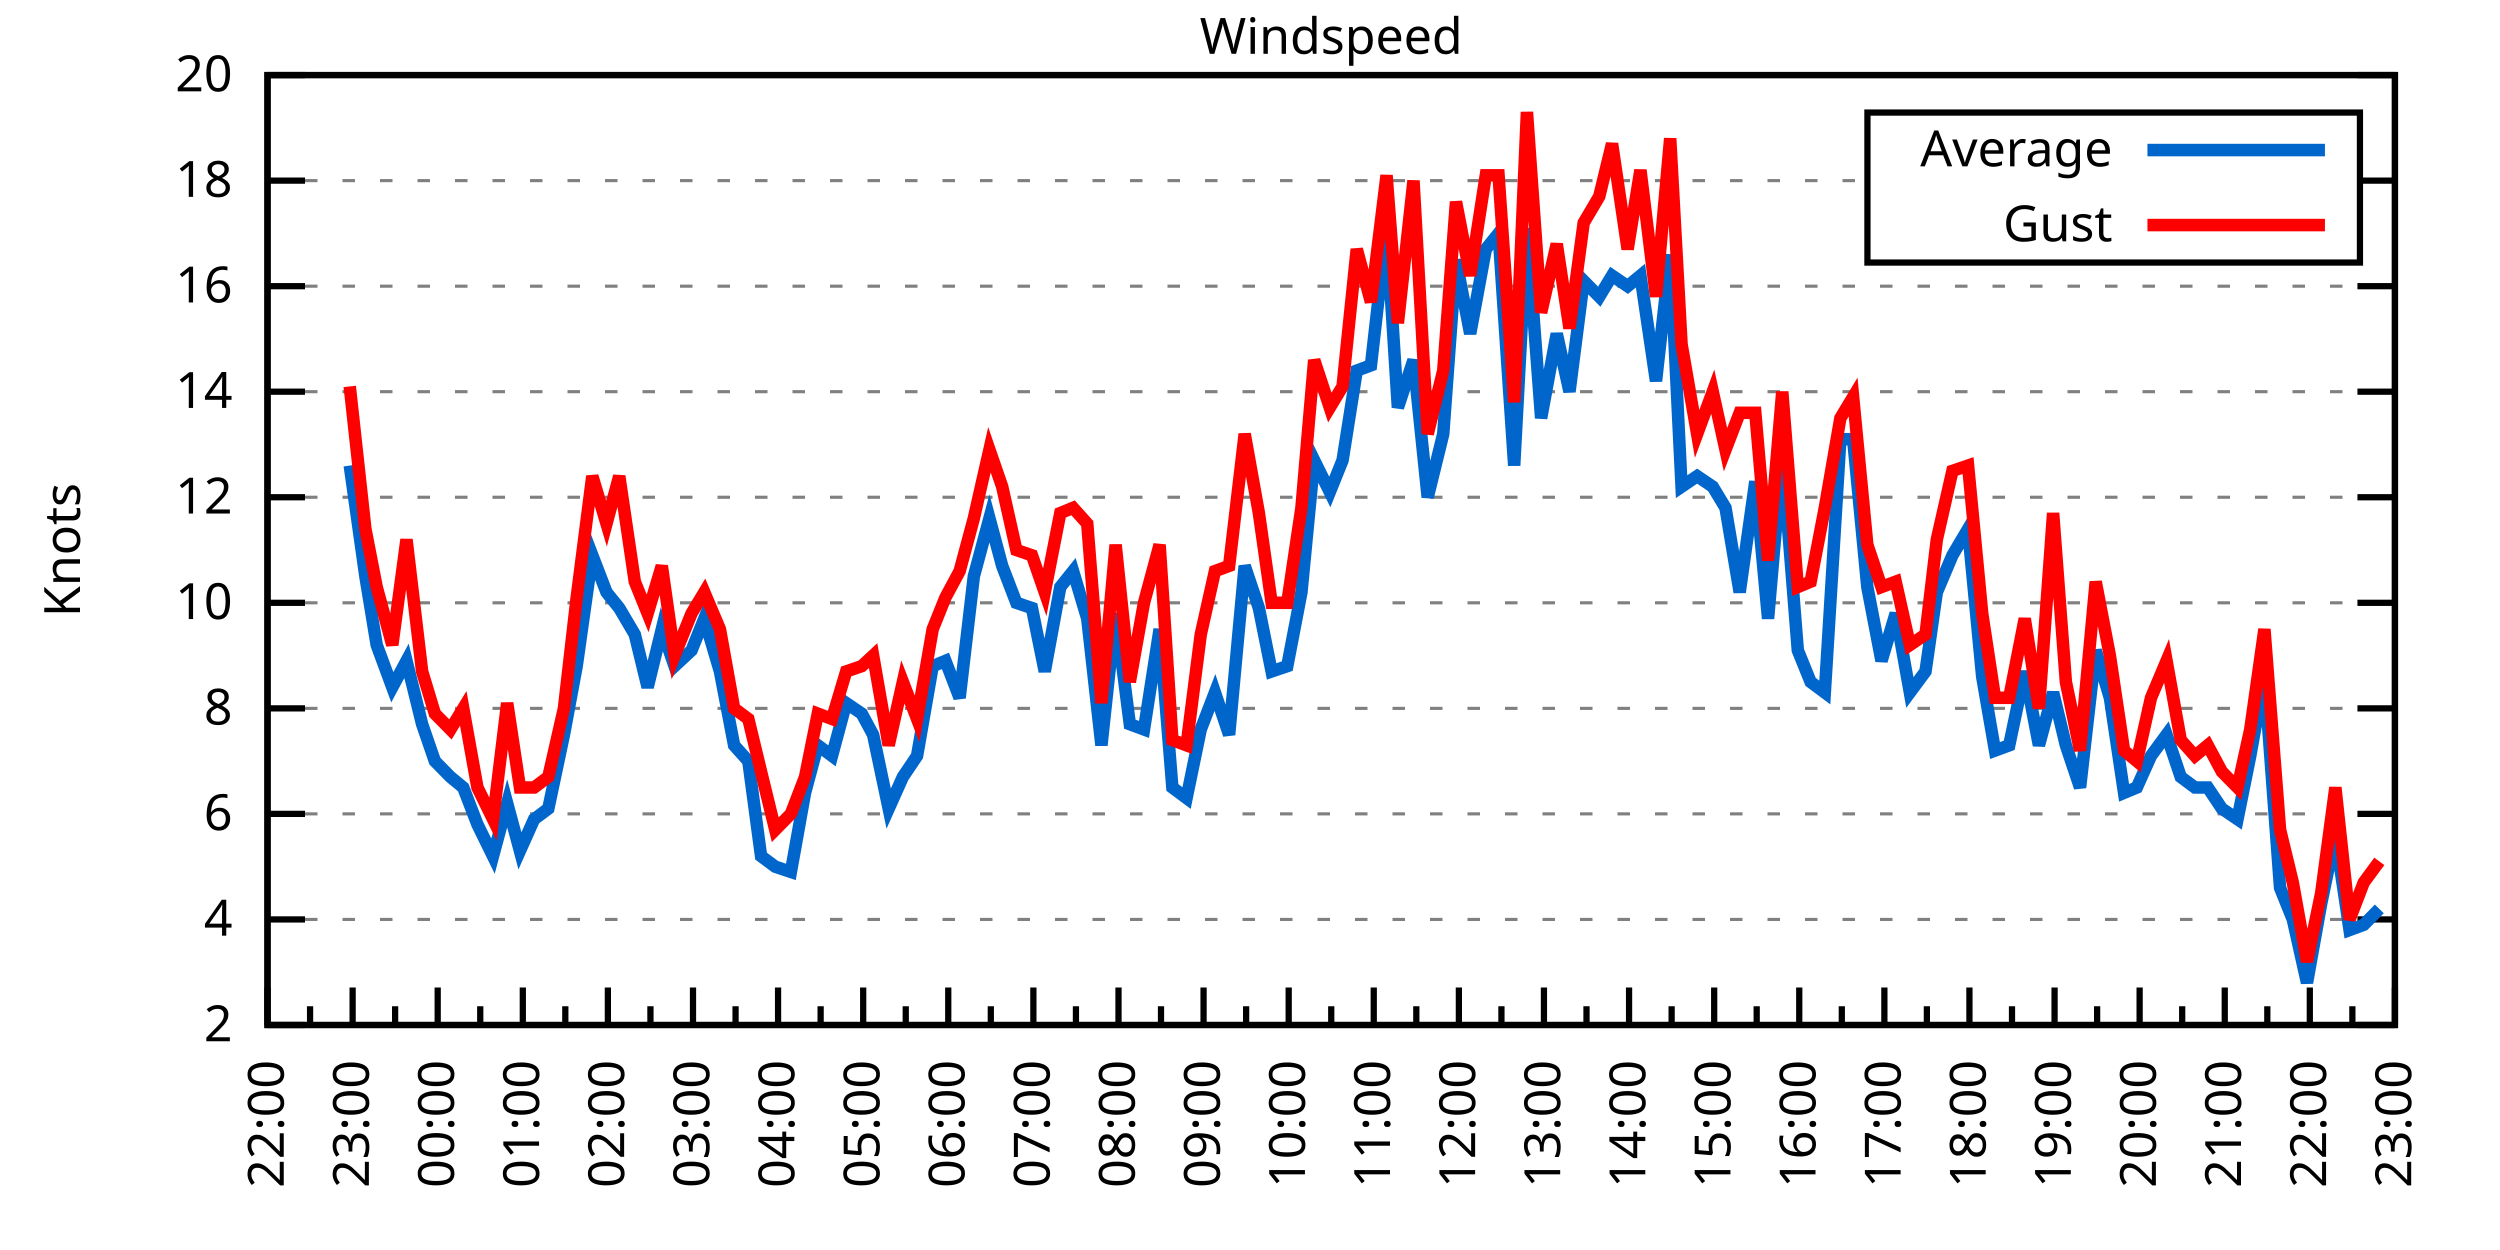
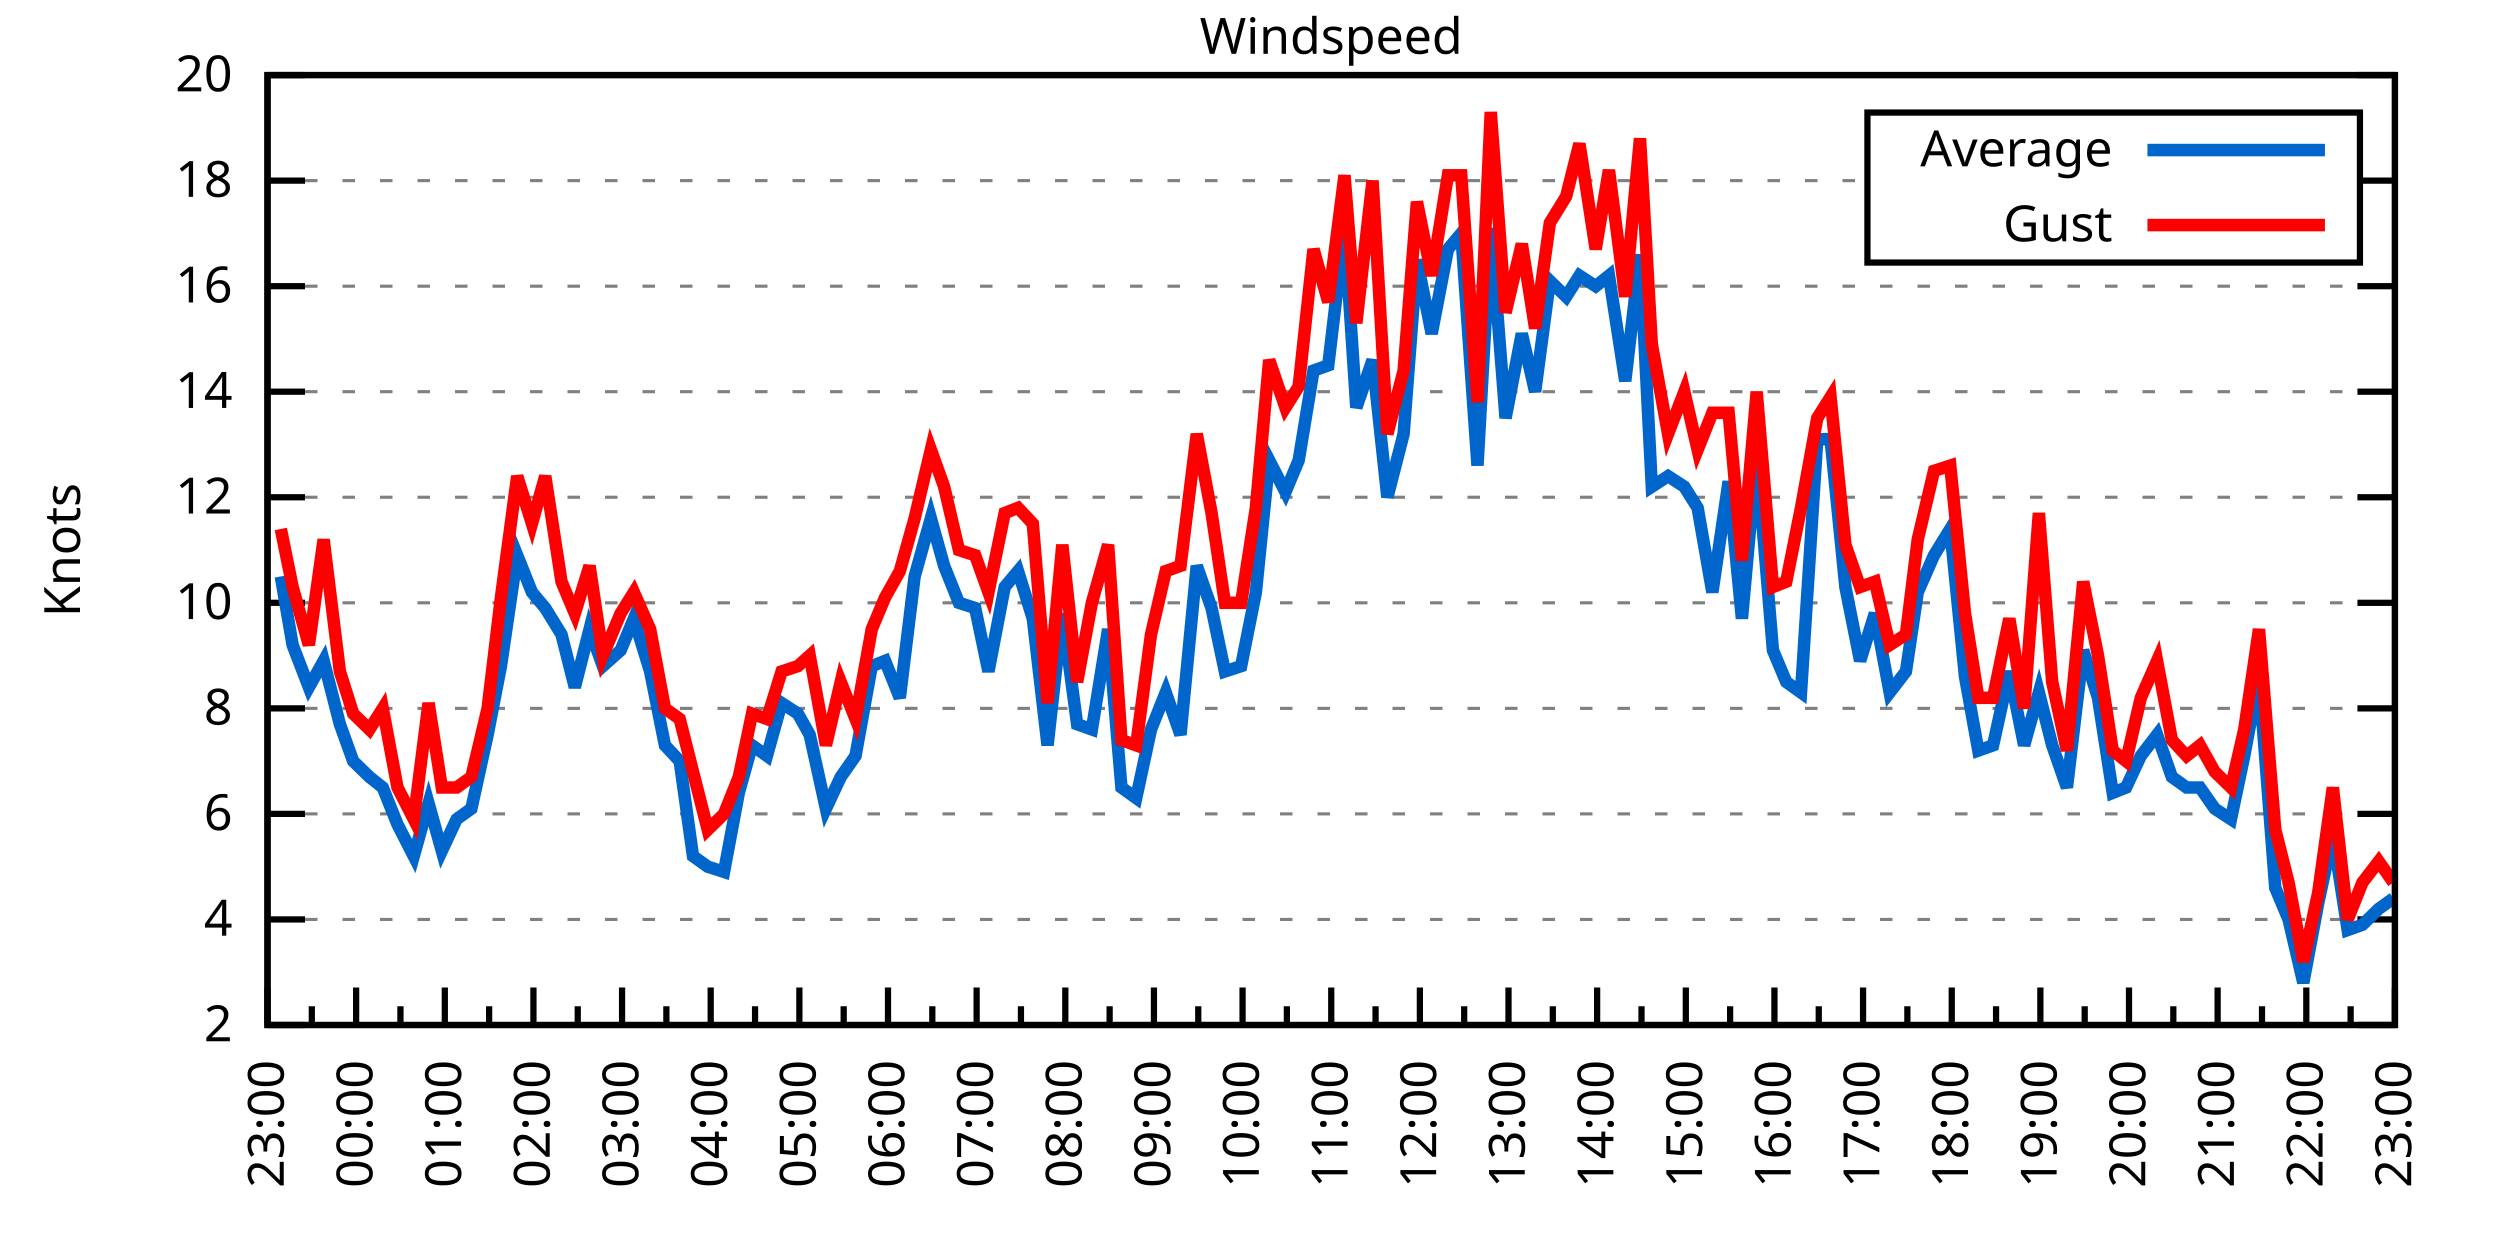
<svg xmlns="http://www.w3.org/2000/svg" xmlns:xlink="http://www.w3.org/1999/xlink" width="400" height="200" viewBox="0 0 400 200">
  <g id="gnuplot_canvas">
    <rect x="0" y="0" width="400" height="200" fill="none" />
    <defs>
      <circle id="gpDot" r="0.5" stroke-width="0.5" stroke="currentColor" />
      <path id="gpPt0" stroke-width="0.333" stroke="currentColor" d="M-1,0 h2 M0,-1 v2" />
      <path id="gpPt1" stroke-width="0.333" stroke="currentColor" d="M-1,-1 L1,1 M1,-1 L-1,1" />
      <path id="gpPt2" stroke-width="0.333" stroke="currentColor" d="M-1,0 L1,0 M0,-1 L0,1 M-1,-1 L1,1 M-1,1 L1,-1" />
      <rect id="gpPt3" stroke-width="0.333" stroke="currentColor" x="-1" y="-1" width="2" height="2" />
      <rect id="gpPt4" stroke-width="0.333" stroke="currentColor" fill="currentColor" x="-1" y="-1" width="2" height="2" />
      <circle id="gpPt5" stroke-width="0.333" stroke="currentColor" cx="0" cy="0" r="1" />
      <use xlink:href="#gpPt5" id="gpPt6" fill="currentColor" stroke="none" />
      <path id="gpPt7" stroke-width="0.333" stroke="currentColor" d="M0,-1.33 L-1.33,0.67 L1.33,0.67 z" />
      <use xlink:href="#gpPt7" id="gpPt8" fill="currentColor" stroke="none" />
      <use xlink:href="#gpPt7" id="gpPt9" stroke="currentColor" transform="rotate(180)" />
      <use xlink:href="#gpPt9" id="gpPt10" fill="currentColor" stroke="none" />
      <use xlink:href="#gpPt3" id="gpPt11" stroke="currentColor" transform="rotate(45)" />
      <use xlink:href="#gpPt11" id="gpPt12" fill="currentColor" stroke="none" />
      <path id="gpPt13" stroke-width="0.333" stroke="currentColor" d="M0,1.330 L1.265,0.411 L0.782,-1.067 L-0.782,-1.076 L-1.265,0.411 z" />
      <use xlink:href="#gpPt13" id="gpPt14" fill="currentColor" stroke="none" />
      <filter id="textbox" filterUnits="objectBoundingBox" x="0" y="0" height="1" width="1">
        <feFlood flood-color="white" flood-opacity="1" result="bgnd" />
        <feComposite in="SourceGraphic" in2="bgnd" operator="atop" />
      </filter>
      <filter id="greybox" filterUnits="objectBoundingBox" x="0" y="0" height="1" width="1">
        <feFlood flood-color="lightgrey" flood-opacity="1" result="grey" />
        <feComposite in="SourceGraphic" in2="grey" operator="atop" />
      </filter>
    </defs>
    <g fill="none" color="white" stroke="currentColor" stroke-width="1.00" stroke-linecap="butt" stroke-linejoin="miter">
</g>
    <g fill="none" color="black" stroke="currentColor" stroke-width="1.00" stroke-linecap="butt" stroke-linejoin="miter">
      <g stroke="none" shape-rendering="crispEdges">
        <polygon fill="rgb(255, 255, 255)" points="42.80,164.00 383.18,164.00 383.18,12.02 42.80,12.02 " />
      </g>
    </g>
    <g fill="none" color="black" stroke="currentColor" stroke-width="1.00" stroke-linecap="butt" stroke-linejoin="miter">
</g>
    <g fill="none" color="black" stroke="black" stroke-width="0.50" stroke-linecap="butt" stroke-linejoin="miter">
</g>
    <g fill="none" color="gray" stroke="currentColor" stroke-width="0.50" stroke-linecap="butt" stroke-linejoin="miter">
      <path stroke="gray" stroke-dasharray="2,4" class="gridline" d="M42.80,164.00 L383.19,164.00  " />
    </g>
    <g fill="none" color="gray" stroke="gray" stroke-width="1.00" stroke-linecap="butt" stroke-linejoin="miter">
</g>
    <g fill="none" color="black" stroke="currentColor" stroke-width="1.00" stroke-linecap="butt" stroke-linejoin="miter">
      <path stroke="black" d="M42.80,164.00 L48.80,164.00 M383.19,164.00 L377.19,164.00  " />
      <g transform="translate(37.20,166.60)" stroke="none" fill="black" font-family="Sans" font-size="8.00" text-anchor="end">
        <text>
          <tspan font-family="Sans"> 2</tspan>
        </text>
      </g>
    </g>
    <g fill="none" color="black" stroke="currentColor" stroke-width="1.00" stroke-linecap="butt" stroke-linejoin="miter">
</g>
    <g fill="none" color="black" stroke="black" stroke-width="0.50" stroke-linecap="butt" stroke-linejoin="miter">
</g>
    <g fill="none" color="gray" stroke="currentColor" stroke-width="0.50" stroke-linecap="butt" stroke-linejoin="miter">
      <path stroke="gray" stroke-dasharray="2,4" class="gridline" d="M42.80,147.11 L383.19,147.11  " />
    </g>
    <g fill="none" color="gray" stroke="gray" stroke-width="1.00" stroke-linecap="butt" stroke-linejoin="miter">
</g>
    <g fill="none" color="black" stroke="currentColor" stroke-width="1.00" stroke-linecap="butt" stroke-linejoin="miter">
      <path stroke="black" d="M42.80,147.11 L48.80,147.11 M383.19,147.11 L377.19,147.11  " />
      <g transform="translate(37.20,149.71)" stroke="none" fill="black" font-family="Sans" font-size="8.00" text-anchor="end">
        <text>
          <tspan font-family="Sans"> 4</tspan>
        </text>
      </g>
    </g>
    <g fill="none" color="black" stroke="currentColor" stroke-width="1.00" stroke-linecap="butt" stroke-linejoin="miter">
</g>
    <g fill="none" color="black" stroke="black" stroke-width="0.50" stroke-linecap="butt" stroke-linejoin="miter">
</g>
    <g fill="none" color="gray" stroke="currentColor" stroke-width="0.50" stroke-linecap="butt" stroke-linejoin="miter">
      <path stroke="gray" stroke-dasharray="2,4" class="gridline" d="M42.80,130.22 L383.19,130.22  " />
    </g>
    <g fill="none" color="gray" stroke="gray" stroke-width="1.00" stroke-linecap="butt" stroke-linejoin="miter">
</g>
    <g fill="none" color="black" stroke="currentColor" stroke-width="1.00" stroke-linecap="butt" stroke-linejoin="miter">
      <path stroke="black" d="M42.80,130.22 L48.80,130.22 M383.19,130.22 L377.19,130.22  " />
      <g transform="translate(37.20,132.82)" stroke="none" fill="black" font-family="Sans" font-size="8.00" text-anchor="end">
        <text>
          <tspan font-family="Sans"> 6</tspan>
        </text>
      </g>
    </g>
    <g fill="none" color="black" stroke="currentColor" stroke-width="1.00" stroke-linecap="butt" stroke-linejoin="miter">
</g>
    <g fill="none" color="black" stroke="black" stroke-width="0.50" stroke-linecap="butt" stroke-linejoin="miter">
</g>
    <g fill="none" color="gray" stroke="currentColor" stroke-width="0.50" stroke-linecap="butt" stroke-linejoin="miter">
      <path stroke="gray" stroke-dasharray="2,4" class="gridline" d="M42.80,113.34 L383.19,113.34  " />
    </g>
    <g fill="none" color="gray" stroke="gray" stroke-width="1.00" stroke-linecap="butt" stroke-linejoin="miter">
</g>
    <g fill="none" color="black" stroke="currentColor" stroke-width="1.00" stroke-linecap="butt" stroke-linejoin="miter">
      <path stroke="black" d="M42.80,113.34 L48.80,113.34 M383.19,113.34 L377.19,113.34  " />
      <g transform="translate(37.20,115.94)" stroke="none" fill="black" font-family="Sans" font-size="8.00" text-anchor="end">
        <text>
          <tspan font-family="Sans"> 8</tspan>
        </text>
      </g>
    </g>
    <g fill="none" color="black" stroke="currentColor" stroke-width="1.00" stroke-linecap="butt" stroke-linejoin="miter">
</g>
    <g fill="none" color="black" stroke="black" stroke-width="0.50" stroke-linecap="butt" stroke-linejoin="miter">
</g>
    <g fill="none" color="gray" stroke="currentColor" stroke-width="0.50" stroke-linecap="butt" stroke-linejoin="miter">
      <path stroke="gray" stroke-dasharray="2,4" class="gridline" d="M42.80,96.45 L383.19,96.45  " />
    </g>
    <g fill="none" color="gray" stroke="gray" stroke-width="1.00" stroke-linecap="butt" stroke-linejoin="miter">
</g>
    <g fill="none" color="black" stroke="currentColor" stroke-width="1.00" stroke-linecap="butt" stroke-linejoin="miter">
      <path stroke="black" d="M42.80,96.45 L48.80,96.45 M383.19,96.45 L377.19,96.45  " />
      <g transform="translate(37.20,99.05)" stroke="none" fill="black" font-family="Sans" font-size="8.00" text-anchor="end">
        <text>
          <tspan font-family="Sans"> 10</tspan>
        </text>
      </g>
    </g>
    <g fill="none" color="black" stroke="currentColor" stroke-width="1.00" stroke-linecap="butt" stroke-linejoin="miter">
</g>
    <g fill="none" color="black" stroke="black" stroke-width="0.50" stroke-linecap="butt" stroke-linejoin="miter">
</g>
    <g fill="none" color="gray" stroke="currentColor" stroke-width="0.50" stroke-linecap="butt" stroke-linejoin="miter">
      <path stroke="gray" stroke-dasharray="2,4" class="gridline" d="M42.80,79.56 L383.19,79.56  " />
    </g>
    <g fill="none" color="gray" stroke="gray" stroke-width="1.00" stroke-linecap="butt" stroke-linejoin="miter">
</g>
    <g fill="none" color="black" stroke="currentColor" stroke-width="1.00" stroke-linecap="butt" stroke-linejoin="miter">
      <path stroke="black" d="M42.80,79.56 L48.80,79.56 M383.19,79.56 L377.19,79.56  " />
      <g transform="translate(37.20,82.16)" stroke="none" fill="black" font-family="Sans" font-size="8.00" text-anchor="end">
        <text>
          <tspan font-family="Sans"> 12</tspan>
        </text>
      </g>
    </g>
    <g fill="none" color="black" stroke="currentColor" stroke-width="1.00" stroke-linecap="butt" stroke-linejoin="miter">
</g>
    <g fill="none" color="black" stroke="black" stroke-width="0.50" stroke-linecap="butt" stroke-linejoin="miter">
</g>
    <g fill="none" color="gray" stroke="currentColor" stroke-width="0.50" stroke-linecap="butt" stroke-linejoin="miter">
      <path stroke="gray" stroke-dasharray="2,4" class="gridline" d="M42.80,62.67 L383.19,62.67  " />
    </g>
    <g fill="none" color="gray" stroke="gray" stroke-width="1.00" stroke-linecap="butt" stroke-linejoin="miter">
</g>
    <g fill="none" color="black" stroke="currentColor" stroke-width="1.00" stroke-linecap="butt" stroke-linejoin="miter">
      <path stroke="black" d="M42.80,62.67 L48.80,62.67 M383.19,62.67 L377.19,62.67  " />
      <g transform="translate(37.20,65.27)" stroke="none" fill="black" font-family="Sans" font-size="8.00" text-anchor="end">
        <text>
          <tspan font-family="Sans"> 14</tspan>
        </text>
      </g>
    </g>
    <g fill="none" color="black" stroke="currentColor" stroke-width="1.00" stroke-linecap="butt" stroke-linejoin="miter">
</g>
    <g fill="none" color="black" stroke="black" stroke-width="0.50" stroke-linecap="butt" stroke-linejoin="miter">
</g>
    <g fill="none" color="gray" stroke="currentColor" stroke-width="0.50" stroke-linecap="butt" stroke-linejoin="miter">
      <path stroke="gray" stroke-dasharray="2,4" class="gridline" d="M42.80,45.79 L383.19,45.79  " />
    </g>
    <g fill="none" color="gray" stroke="gray" stroke-width="1.00" stroke-linecap="butt" stroke-linejoin="miter">
</g>
    <g fill="none" color="black" stroke="currentColor" stroke-width="1.00" stroke-linecap="butt" stroke-linejoin="miter">
      <path stroke="black" d="M42.80,45.79 L48.80,45.79 M383.19,45.79 L377.19,45.79  " />
      <g transform="translate(37.20,48.39)" stroke="none" fill="black" font-family="Sans" font-size="8.00" text-anchor="end">
        <text>
          <tspan font-family="Sans"> 16</tspan>
        </text>
      </g>
    </g>
    <g fill="none" color="black" stroke="currentColor" stroke-width="1.00" stroke-linecap="butt" stroke-linejoin="miter">
</g>
    <g fill="none" color="black" stroke="black" stroke-width="0.50" stroke-linecap="butt" stroke-linejoin="miter">
</g>
    <g fill="none" color="gray" stroke="currentColor" stroke-width="0.50" stroke-linecap="butt" stroke-linejoin="miter">
      <path stroke="gray" stroke-dasharray="2,4" class="gridline" d="M42.80,28.90 L298.79,28.90 M377.59,28.90 L383.19,28.90  " />
    </g>
    <g fill="none" color="gray" stroke="gray" stroke-width="1.00" stroke-linecap="butt" stroke-linejoin="miter">
</g>
    <g fill="none" color="black" stroke="currentColor" stroke-width="1.00" stroke-linecap="butt" stroke-linejoin="miter">
      <path stroke="black" d="M42.80,28.90 L48.80,28.90 M383.19,28.90 L377.19,28.90  " />
      <g transform="translate(37.20,31.50)" stroke="none" fill="black" font-family="Sans" font-size="8.00" text-anchor="end">
        <text>
          <tspan font-family="Sans"> 18</tspan>
        </text>
      </g>
    </g>
    <g fill="none" color="black" stroke="currentColor" stroke-width="1.00" stroke-linecap="butt" stroke-linejoin="miter">
</g>
    <g fill="none" color="black" stroke="black" stroke-width="0.50" stroke-linecap="butt" stroke-linejoin="miter">
</g>
    <g fill="none" color="gray" stroke="currentColor" stroke-width="0.50" stroke-linecap="butt" stroke-linejoin="miter">
      <path stroke="gray" stroke-dasharray="2,4" class="gridline" d="M42.80,12.01 L383.19,12.01  " />
    </g>
    <g fill="none" color="gray" stroke="gray" stroke-width="1.00" stroke-linecap="butt" stroke-linejoin="miter">
</g>
    <g fill="none" color="black" stroke="currentColor" stroke-width="1.00" stroke-linecap="butt" stroke-linejoin="miter">
      <path stroke="black" d="M42.80,12.01 L48.80,12.01 M383.19,12.01 L377.19,12.01  " />
      <g transform="translate(37.20,14.61)" stroke="none" fill="black" font-family="Sans" font-size="8.00" text-anchor="end">
        <text>
          <tspan font-family="Sans"> 20</tspan>
        </text>
      </g>
    </g>
    <g fill="none" color="black" stroke="currentColor" stroke-width="1.00" stroke-linecap="butt" stroke-linejoin="miter">
      <path stroke="black" d="M42.80,164.00 L42.80,158.00  " />
      <g transform="translate(45.40,169.60) rotate(270)" stroke="none" fill="black" font-family="Sans" font-size="8.00" text-anchor="end">
        <text>
+           <tspan font-family="Sans">23:00</tspan>
+         </text>
+       </g>
+     </g>
+     <g fill="none" color="black" stroke="currentColor" stroke-width="1.00" stroke-linecap="butt" stroke-linejoin="miter">
+       <path stroke="black" d="M49.89,164.00 L49.89,161.00 M56.98,164.00 L56.98,158.00  " />
+       <g transform="translate(59.58,169.60) rotate(270)" stroke="none" fill="black" font-family="Sans" font-size="8.00" text-anchor="end">
+         <text>
+           <tspan font-family="Sans">00:00</tspan>
+         </text>
+       </g>
+     </g>
+     <g fill="none" color="black" stroke="currentColor" stroke-width="1.00" stroke-linecap="butt" stroke-linejoin="miter">
+       <path stroke="black" d="M64.07,164.00 L64.07,161.00 M71.17,164.00 L71.17,158.00  " />
+       <g transform="translate(73.77,169.60) rotate(270)" stroke="none" fill="black" font-family="Sans" font-size="8.00" text-anchor="end">
+         <text>
+           <tspan font-family="Sans">01:00</tspan>
+         </text>
+       </g>
+     </g>
+     <g fill="none" color="black" stroke="currentColor" stroke-width="1.00" stroke-linecap="butt" stroke-linejoin="miter">
+       <path stroke="black" d="M78.26,164.00 L78.26,161.00 M85.35,164.00 L85.35,158.00  " />
+       <g transform="translate(87.95,169.60) rotate(270)" stroke="none" fill="black" font-family="Sans" font-size="8.00" text-anchor="end">
+         <text>
+           <tspan font-family="Sans">02:00</tspan>
+         </text>
+       </g>
+     </g>
+     <g fill="none" color="black" stroke="currentColor" stroke-width="1.00" stroke-linecap="butt" stroke-linejoin="miter">
+       <path stroke="black" d="M92.44,164.00 L92.44,161.00 M99.53,164.00 L99.53,158.00  " />
+       <g transform="translate(102.13,169.60) rotate(270)" stroke="none" fill="black" font-family="Sans" font-size="8.00" text-anchor="end">
+         <text>
+           <tspan font-family="Sans">03:00</tspan>
+         </text>
+       </g>
+     </g>
+     <g fill="none" color="black" stroke="currentColor" stroke-width="1.00" stroke-linecap="butt" stroke-linejoin="miter">
+       <path stroke="black" d="M106.62,164.00 L106.62,161.00 M113.71,164.00 L113.71,158.00  " />
+       <g transform="translate(116.31,169.60) rotate(270)" stroke="none" fill="black" font-family="Sans" font-size="8.00" text-anchor="end">
+         <text>
+           <tspan font-family="Sans">04:00</tspan>
+         </text>
+       </g>
+     </g>
+     <g fill="none" color="black" stroke="currentColor" stroke-width="1.00" stroke-linecap="butt" stroke-linejoin="miter">
+       <path stroke="black" d="M120.81,164.00 L120.81,161.00 M127.90,164.00 L127.90,158.00  " />
+       <g transform="translate(130.50,169.60) rotate(270)" stroke="none" fill="black" font-family="Sans" font-size="8.00" text-anchor="end">
+         <text>
+           <tspan font-family="Sans">05:00</tspan>
+         </text>
+       </g>
+     </g>
+     <g fill="none" color="black" stroke="currentColor" stroke-width="1.00" stroke-linecap="butt" stroke-linejoin="miter">
+       <path stroke="black" d="M134.99,164.00 L134.99,161.00 M142.08,164.00 L142.08,158.00  " />
+       <g transform="translate(144.68,169.60) rotate(270)" stroke="none" fill="black" font-family="Sans" font-size="8.00" text-anchor="end">
+         <text>
+           <tspan font-family="Sans">06:00</tspan>
+         </text>
+       </g>
+     </g>
+     <g fill="none" color="black" stroke="currentColor" stroke-width="1.00" stroke-linecap="butt" stroke-linejoin="miter">
+       <path stroke="black" d="M149.17,164.00 L149.17,161.00 M156.26,164.00 L156.26,158.00  " />
+       <g transform="translate(158.86,169.60) rotate(270)" stroke="none" fill="black" font-family="Sans" font-size="8.00" text-anchor="end">
+         <text>
+           <tspan font-family="Sans">07:00</tspan>
+         </text>
+       </g>
+     </g>
+     <g fill="none" color="black" stroke="currentColor" stroke-width="1.00" stroke-linecap="butt" stroke-linejoin="miter">
+       <path stroke="black" d="M163.35,164.00 L163.35,161.00 M170.45,164.00 L170.45,158.00  " />
+       <g transform="translate(173.05,169.60) rotate(270)" stroke="none" fill="black" font-family="Sans" font-size="8.00" text-anchor="end">
+         <text>
+           <tspan font-family="Sans">08:00</tspan>
+         </text>
+       </g>
+     </g>
+     <g fill="none" color="black" stroke="currentColor" stroke-width="1.00" stroke-linecap="butt" stroke-linejoin="miter">
+       <path stroke="black" d="M177.54,164.00 L177.54,161.00 M184.63,164.00 L184.63,158.00  " />
+       <g transform="translate(187.23,169.60) rotate(270)" stroke="none" fill="black" font-family="Sans" font-size="8.00" text-anchor="end">
+         <text>
+           <tspan font-family="Sans">09:00</tspan>
+         </text>
+       </g>
+     </g>
+     <g fill="none" color="black" stroke="currentColor" stroke-width="1.00" stroke-linecap="butt" stroke-linejoin="miter">
+       <path stroke="black" d="M191.72,164.00 L191.72,161.00 M198.81,164.00 L198.81,158.00  " />
+       <g transform="translate(201.41,169.60) rotate(270)" stroke="none" fill="black" font-family="Sans" font-size="8.00" text-anchor="end">
+         <text>
+           <tspan font-family="Sans">10:00</tspan>
+         </text>
+       </g>
+     </g>
+     <g fill="none" color="black" stroke="currentColor" stroke-width="1.00" stroke-linecap="butt" stroke-linejoin="miter">
+       <path stroke="black" d="M205.90,164.00 L205.90,161.00 M213.00,164.00 L213.00,158.00  " />
+       <g transform="translate(215.60,169.60) rotate(270)" stroke="none" fill="black" font-family="Sans" font-size="8.00" text-anchor="end">
+         <text>
+           <tspan font-family="Sans">11:00</tspan>
+         </text>
+       </g>
+     </g>
+     <g fill="none" color="black" stroke="currentColor" stroke-width="1.00" stroke-linecap="butt" stroke-linejoin="miter">
+       <path stroke="black" d="M220.09,164.00 L220.09,161.00 M227.18,164.00 L227.18,158.00  " />
+       <g transform="translate(229.78,169.60) rotate(270)" stroke="none" fill="black" font-family="Sans" font-size="8.00" text-anchor="end">
+         <text>
+           <tspan font-family="Sans">12:00</tspan>
+         </text>
+       </g>
+     </g>
+     <g fill="none" color="black" stroke="currentColor" stroke-width="1.00" stroke-linecap="butt" stroke-linejoin="miter">
+       <path stroke="black" d="M234.27,164.00 L234.27,161.00 M241.36,164.00 L241.36,158.00  " />
+       <g transform="translate(243.96,169.60) rotate(270)" stroke="none" fill="black" font-family="Sans" font-size="8.00" text-anchor="end">
+         <text>
+           <tspan font-family="Sans">13:00</tspan>
+         </text>
+       </g>
+     </g>
+     <g fill="none" color="black" stroke="currentColor" stroke-width="1.00" stroke-linecap="butt" stroke-linejoin="miter">
+       <path stroke="black" d="M248.45,164.00 L248.45,161.00 M255.54,164.00 L255.54,158.00  " />
+       <g transform="translate(258.14,169.60) rotate(270)" stroke="none" fill="black" font-family="Sans" font-size="8.00" text-anchor="end">
+         <text>
+           <tspan font-family="Sans">14:00</tspan>
+         </text>
+       </g>
+     </g>
+     <g fill="none" color="black" stroke="currentColor" stroke-width="1.00" stroke-linecap="butt" stroke-linejoin="miter">
+       <path stroke="black" d="M262.64,164.00 L262.64,161.00 M269.73,164.00 L269.73,158.00  " />
+       <g transform="translate(272.33,169.60) rotate(270)" stroke="none" fill="black" font-family="Sans" font-size="8.00" text-anchor="end">
+         <text>
+           <tspan font-family="Sans">15:00</tspan>
+         </text>
+       </g>
+     </g>
+     <g fill="none" color="black" stroke="currentColor" stroke-width="1.00" stroke-linecap="butt" stroke-linejoin="miter">
+       <path stroke="black" d="M276.82,164.00 L276.82,161.00 M283.91,164.00 L283.91,158.00  " />
+       <g transform="translate(286.51,169.60) rotate(270)" stroke="none" fill="black" font-family="Sans" font-size="8.00" text-anchor="end">
+         <text>
+           <tspan font-family="Sans">16:00</tspan>
+         </text>
+       </g>
+     </g>
+     <g fill="none" color="black" stroke="currentColor" stroke-width="1.00" stroke-linecap="butt" stroke-linejoin="miter">
+       <path stroke="black" d="M291.00,164.00 L291.00,161.00 M298.09,164.00 L298.09,158.00  " />
+       <g transform="translate(300.69,169.60) rotate(270)" stroke="none" fill="black" font-family="Sans" font-size="8.00" text-anchor="end">
+         <text>
+           <tspan font-family="Sans">17:00</tspan>
+         </text>
+       </g>
+     </g>
+     <g fill="none" color="black" stroke="currentColor" stroke-width="1.00" stroke-linecap="butt" stroke-linejoin="miter">
+       <path stroke="black" d="M305.18,164.00 L305.18,161.00 M312.28,164.00 L312.28,158.00  " />
+       <g transform="translate(314.88,169.60) rotate(270)" stroke="none" fill="black" font-family="Sans" font-size="8.00" text-anchor="end">
+         <text>
+           <tspan font-family="Sans">18:00</tspan>
+         </text>
+       </g>
+     </g>
+     <g fill="none" color="black" stroke="currentColor" stroke-width="1.00" stroke-linecap="butt" stroke-linejoin="miter">
+       <path stroke="black" d="M319.37,164.00 L319.37,161.00 M326.46,164.00 L326.46,158.00  " />
+       <g transform="translate(329.06,169.60) rotate(270)" stroke="none" fill="black" font-family="Sans" font-size="8.00" text-anchor="end">
+         <text>
+           <tspan font-family="Sans">19:00</tspan>
+         </text>
+       </g>
+     </g>
+     <g fill="none" color="black" stroke="currentColor" stroke-width="1.00" stroke-linecap="butt" stroke-linejoin="miter">
+       <path stroke="black" d="M333.55,164.00 L333.55,161.00 M340.64,164.00 L340.64,158.00  " />
+       <g transform="translate(343.24,169.60) rotate(270)" stroke="none" fill="black" font-family="Sans" font-size="8.00" text-anchor="end">
+         <text>
+           <tspan font-family="Sans">20:00</tspan>
+         </text>
+       </g>
+     </g>
+     <g fill="none" color="black" stroke="currentColor" stroke-width="1.00" stroke-linecap="butt" stroke-linejoin="miter">
+       <path stroke="black" d="M347.73,164.00 L347.73,161.00 M354.82,164.00 L354.82,158.00  " />
+       <g transform="translate(357.42,169.60) rotate(270)" stroke="none" fill="black" font-family="Sans" font-size="8.00" text-anchor="end">
+         <text>
+           <tspan font-family="Sans">21:00</tspan>
+         </text>
+       </g>
+     </g>
+     <g fill="none" color="black" stroke="currentColor" stroke-width="1.00" stroke-linecap="butt" stroke-linejoin="miter">
+       <path stroke="black" d="M361.92,164.00 L361.92,161.00 M369.01,164.00 L369.01,158.00  " />
+       <g transform="translate(371.61,169.60) rotate(270)" stroke="none" fill="black" font-family="Sans" font-size="8.00" text-anchor="end">
+         <text>
          <tspan font-family="Sans">22:00</tspan>
        </text>
      </g>
    </g>
    <g fill="none" color="black" stroke="currentColor" stroke-width="1.00" stroke-linecap="butt" stroke-linejoin="miter">
-       <path stroke="black" d="M49.61,164.00 L49.61,161.00 M56.42,164.00 L56.42,158.00  " />
-       <g transform="translate(59.02,169.60) rotate(270)" stroke="none" fill="black" font-family="Sans" font-size="8.00" text-anchor="end">
-         <text>
-           <tspan font-family="Sans">23:00</tspan>
-         </text>
-       </g>
-     </g>
-     <g fill="none" color="black" stroke="currentColor" stroke-width="1.00" stroke-linecap="butt" stroke-linejoin="miter">
-       <path stroke="black" d="M63.22,164.00 L63.22,161.00 M70.03,164.00 L70.03,158.00  " />
-       <g transform="translate(72.63,169.60) rotate(270)" stroke="none" fill="black" font-family="Sans" font-size="8.00" text-anchor="end">
-         <text>
-           <tspan font-family="Sans">00:00</tspan>
-         </text>
-       </g>
-     </g>
-     <g fill="none" color="black" stroke="currentColor" stroke-width="1.00" stroke-linecap="butt" stroke-linejoin="miter">
-       <path stroke="black" d="M76.84,164.00 L76.84,161.00 M83.65,164.00 L83.65,158.00  " />
-       <g transform="translate(86.25,169.60) rotate(270)" stroke="none" fill="black" font-family="Sans" font-size="8.00" text-anchor="end">
-         <text>
-           <tspan font-family="Sans">01:00</tspan>
-         </text>
-       </g>
-     </g>
-     <g fill="none" color="black" stroke="currentColor" stroke-width="1.00" stroke-linecap="butt" stroke-linejoin="miter">
-       <path stroke="black" d="M90.45,164.00 L90.45,161.00 M97.26,164.00 L97.26,158.00  " />
-       <g transform="translate(99.86,169.60) rotate(270)" stroke="none" fill="black" font-family="Sans" font-size="8.00" text-anchor="end">
-         <text>
-           <tspan font-family="Sans">02:00</tspan>
-         </text>
-       </g>
-     </g>
-     <g fill="none" color="black" stroke="currentColor" stroke-width="1.00" stroke-linecap="butt" stroke-linejoin="miter">
-       <path stroke="black" d="M104.07,164.00 L104.07,161.00 M110.88,164.00 L110.88,158.00  " />
-       <g transform="translate(113.48,169.60) rotate(270)" stroke="none" fill="black" font-family="Sans" font-size="8.00" text-anchor="end">
-         <text>
-           <tspan font-family="Sans">03:00</tspan>
-         </text>
-       </g>
-     </g>
-     <g fill="none" color="black" stroke="currentColor" stroke-width="1.00" stroke-linecap="butt" stroke-linejoin="miter">
-       <path stroke="black" d="M117.69,164.00 L117.69,161.00 M124.49,164.00 L124.49,158.00  " />
-       <g transform="translate(127.09,169.60) rotate(270)" stroke="none" fill="black" font-family="Sans" font-size="8.00" text-anchor="end">
-         <text>
-           <tspan font-family="Sans">04:00</tspan>
-         </text>
-       </g>
-     </g>
-     <g fill="none" color="black" stroke="currentColor" stroke-width="1.00" stroke-linecap="butt" stroke-linejoin="miter">
-       <path stroke="black" d="M131.30,164.00 L131.30,161.00 M138.11,164.00 L138.11,158.00  " />
-       <g transform="translate(140.71,169.60) rotate(270)" stroke="none" fill="black" font-family="Sans" font-size="8.00" text-anchor="end">
-         <text>
-           <tspan font-family="Sans">05:00</tspan>
-         </text>
-       </g>
-     </g>
-     <g fill="none" color="black" stroke="currentColor" stroke-width="1.00" stroke-linecap="butt" stroke-linejoin="miter">
-       <path stroke="black" d="M144.92,164.00 L144.92,161.00 M151.72,164.00 L151.72,158.00  " />
-       <g transform="translate(154.32,169.60) rotate(270)" stroke="none" fill="black" font-family="Sans" font-size="8.00" text-anchor="end">
-         <text>
-           <tspan font-family="Sans">06:00</tspan>
-         </text>
-       </g>
-     </g>
-     <g fill="none" color="black" stroke="currentColor" stroke-width="1.00" stroke-linecap="butt" stroke-linejoin="miter">
-       <path stroke="black" d="M158.53,164.00 L158.53,161.00 M165.34,164.00 L165.34,158.00  " />
-       <g transform="translate(167.94,169.60) rotate(270)" stroke="none" fill="black" font-family="Sans" font-size="8.00" text-anchor="end">
-         <text>
-           <tspan font-family="Sans">07:00</tspan>
-         </text>
-       </g>
-     </g>
-     <g fill="none" color="black" stroke="currentColor" stroke-width="1.00" stroke-linecap="butt" stroke-linejoin="miter">
-       <path stroke="black" d="M172.15,164.00 L172.15,161.00 M178.96,164.00 L178.96,158.00  " />
-       <g transform="translate(181.56,169.60) rotate(270)" stroke="none" fill="black" font-family="Sans" font-size="8.00" text-anchor="end">
-         <text>
-           <tspan font-family="Sans">08:00</tspan>
-         </text>
-       </g>
-     </g>
-     <g fill="none" color="black" stroke="currentColor" stroke-width="1.00" stroke-linecap="butt" stroke-linejoin="miter">
-       <path stroke="black" d="M185.76,164.00 L185.76,161.00 M192.57,164.00 L192.57,158.00  " />
-       <g transform="translate(195.17,169.60) rotate(270)" stroke="none" fill="black" font-family="Sans" font-size="8.00" text-anchor="end">
-         <text>
-           <tspan font-family="Sans">09:00</tspan>
-         </text>
-       </g>
-     </g>
-     <g fill="none" color="black" stroke="currentColor" stroke-width="1.00" stroke-linecap="butt" stroke-linejoin="miter">
-       <path stroke="black" d="M199.38,164.00 L199.38,161.00 M206.19,164.00 L206.19,158.00  " />
-       <g transform="translate(208.79,169.60) rotate(270)" stroke="none" fill="black" font-family="Sans" font-size="8.00" text-anchor="end">
-         <text>
-           <tspan font-family="Sans">10:00</tspan>
-         </text>
-       </g>
-     </g>
-     <g fill="none" color="black" stroke="currentColor" stroke-width="1.00" stroke-linecap="butt" stroke-linejoin="miter">
-       <path stroke="black" d="M213.00,164.00 L213.00,161.00 M219.80,164.00 L219.80,158.00  " />
-       <g transform="translate(222.40,169.60) rotate(270)" stroke="none" fill="black" font-family="Sans" font-size="8.00" text-anchor="end">
-         <text>
-           <tspan font-family="Sans">11:00</tspan>
-         </text>
-       </g>
-     </g>
-     <g fill="none" color="black" stroke="currentColor" stroke-width="1.00" stroke-linecap="butt" stroke-linejoin="miter">
-       <path stroke="black" d="M226.61,164.00 L226.61,161.00 M233.42,164.00 L233.42,158.00  " />
-       <g transform="translate(236.02,169.60) rotate(270)" stroke="none" fill="black" font-family="Sans" font-size="8.00" text-anchor="end">
-         <text>
-           <tspan font-family="Sans">12:00</tspan>
-         </text>
-       </g>
-     </g>
-     <g fill="none" color="black" stroke="currentColor" stroke-width="1.00" stroke-linecap="butt" stroke-linejoin="miter">
-       <path stroke="black" d="M240.23,164.00 L240.23,161.00 M247.03,164.00 L247.03,158.00  " />
-       <g transform="translate(249.63,169.60) rotate(270)" stroke="none" fill="black" font-family="Sans" font-size="8.00" text-anchor="end">
-         <text>
-           <tspan font-family="Sans">13:00</tspan>
-         </text>
-       </g>
-     </g>
-     <g fill="none" color="black" stroke="currentColor" stroke-width="1.00" stroke-linecap="butt" stroke-linejoin="miter">
-       <path stroke="black" d="M253.84,164.00 L253.84,161.00 M260.65,164.00 L260.65,158.00  " />
-       <g transform="translate(263.25,169.60) rotate(270)" stroke="none" fill="black" font-family="Sans" font-size="8.00" text-anchor="end">
-         <text>
-           <tspan font-family="Sans">14:00</tspan>
-         </text>
-       </g>
-     </g>
-     <g fill="none" color="black" stroke="currentColor" stroke-width="1.00" stroke-linecap="butt" stroke-linejoin="miter">
-       <path stroke="black" d="M267.46,164.00 L267.46,161.00 M274.27,164.00 L274.27,158.00  " />
-       <g transform="translate(276.87,169.60) rotate(270)" stroke="none" fill="black" font-family="Sans" font-size="8.00" text-anchor="end">
-         <text>
-           <tspan font-family="Sans">15:00</tspan>
-         </text>
-       </g>
-     </g>
-     <g fill="none" color="black" stroke="currentColor" stroke-width="1.00" stroke-linecap="butt" stroke-linejoin="miter">
-       <path stroke="black" d="M281.07,164.00 L281.07,161.00 M287.88,164.00 L287.88,158.00  " />
-       <g transform="translate(290.48,169.60) rotate(270)" stroke="none" fill="black" font-family="Sans" font-size="8.00" text-anchor="end">
-         <text>
-           <tspan font-family="Sans">16:00</tspan>
-         </text>
-       </g>
-     </g>
-     <g fill="none" color="black" stroke="currentColor" stroke-width="1.00" stroke-linecap="butt" stroke-linejoin="miter">
-       <path stroke="black" d="M294.69,164.00 L294.69,161.00 M301.50,164.00 L301.50,158.00  " />
-       <g transform="translate(304.10,169.60) rotate(270)" stroke="none" fill="black" font-family="Sans" font-size="8.00" text-anchor="end">
-         <text>
-           <tspan font-family="Sans">17:00</tspan>
-         </text>
-       </g>
-     </g>
-     <g fill="none" color="black" stroke="currentColor" stroke-width="1.00" stroke-linecap="butt" stroke-linejoin="miter">
-       <path stroke="black" d="M308.30,164.00 L308.30,161.00 M315.11,164.00 L315.11,158.00  " />
-       <g transform="translate(317.71,169.60) rotate(270)" stroke="none" fill="black" font-family="Sans" font-size="8.00" text-anchor="end">
-         <text>
-           <tspan font-family="Sans">18:00</tspan>
-         </text>
-       </g>
-     </g>
-     <g fill="none" color="black" stroke="currentColor" stroke-width="1.00" stroke-linecap="butt" stroke-linejoin="miter">
-       <path stroke="black" d="M321.92,164.00 L321.92,161.00 M328.73,164.00 L328.73,158.00  " />
-       <g transform="translate(331.33,169.60) rotate(270)" stroke="none" fill="black" font-family="Sans" font-size="8.00" text-anchor="end">
-         <text>
-           <tspan font-family="Sans">19:00</tspan>
-         </text>
-       </g>
-     </g>
-     <g fill="none" color="black" stroke="currentColor" stroke-width="1.00" stroke-linecap="butt" stroke-linejoin="miter">
-       <path stroke="black" d="M335.54,164.00 L335.54,161.00 M342.34,164.00 L342.34,158.00  " />
-       <g transform="translate(344.94,169.60) rotate(270)" stroke="none" fill="black" font-family="Sans" font-size="8.00" text-anchor="end">
-         <text>
-           <tspan font-family="Sans">20:00</tspan>
-         </text>
-       </g>
-     </g>
-     <g fill="none" color="black" stroke="currentColor" stroke-width="1.00" stroke-linecap="butt" stroke-linejoin="miter">
-       <path stroke="black" d="M349.15,164.00 L349.15,161.00 M355.96,164.00 L355.96,158.00  " />
-       <g transform="translate(358.56,169.60) rotate(270)" stroke="none" fill="black" font-family="Sans" font-size="8.00" text-anchor="end">
-         <text>
-           <tspan font-family="Sans">21:00</tspan>
-         </text>
-       </g>
-     </g>
-     <g fill="none" color="black" stroke="currentColor" stroke-width="1.00" stroke-linecap="butt" stroke-linejoin="miter">
-       <path stroke="black" d="M362.77,164.00 L362.77,161.00 M369.57,164.00 L369.57,158.00  " />
-       <g transform="translate(372.17,169.60) rotate(270)" stroke="none" fill="black" font-family="Sans" font-size="8.00" text-anchor="end">
-         <text>
-           <tspan font-family="Sans">22:00</tspan>
-         </text>
-       </g>
-     </g>
-     <g fill="none" color="black" stroke="currentColor" stroke-width="1.00" stroke-linecap="butt" stroke-linejoin="miter">
-       <path stroke="black" d="M376.38,164.00 L376.38,161.00 M383.19,164.00 L383.19,158.00  " />
+       <path stroke="black" d="M376.10,164.00 L376.10,161.00 M383.19,164.00 L383.19,158.00  " />
      <g transform="translate(385.79,169.60) rotate(270)" stroke="none" fill="black" font-family="Sans" font-size="8.00" text-anchor="end">
        <text>
          <tspan font-family="Sans">23:00</tspan>
        </text>
      </g>
    </g>
    <g fill="none" color="black" stroke="currentColor" stroke-width="1.00" stroke-linecap="butt" stroke-linejoin="miter">
</g>
    <g fill="none" color="black" stroke="currentColor" stroke-width="1.00" stroke-linecap="butt" stroke-linejoin="miter">
      <path stroke="black" d="M42.80,12.01 L42.80,164.00 L383.19,164.00 L383.19,12.01 L42.80,12.01 Z  " />
    </g>
    <g fill="none" color="black" stroke="currentColor" stroke-width="1.00" stroke-linecap="butt" stroke-linejoin="miter">
      <g transform="translate(12.80,88.01) rotate(270)" stroke="none" fill="black" font-family="Sans" font-size="8.00" text-anchor="middle">
        <text>
          <tspan font-family="Sans">Knots</tspan>
        </text>
      </g>
    </g>
    <g fill="none" color="black" stroke="currentColor" stroke-width="1.00" stroke-linecap="butt" stroke-linejoin="miter">
</g>
    <g fill="none" color="black" stroke="currentColor" stroke-width="1.00" stroke-linecap="butt" stroke-linejoin="miter">
      <path stroke="black" d="M298.79,42.01 L298.79,18.01 L377.59,18.01 L377.59,42.01 L298.79,42.01 Z  " />
    </g>
    <g id="Windspeed_plot_1">
      <g fill="none" color="white" stroke="black" stroke-width="2.00" stroke-linecap="butt" stroke-linejoin="miter">
</g>
      <g fill="none" color="black" stroke="currentColor" stroke-width="2.00" stroke-linecap="butt" stroke-linejoin="miter">
        <g transform="translate(337.99,26.61)" stroke="none" fill="black" font-family="Sans" font-size="8.00" text-anchor="end">
          <text>
            <tspan font-family="Sans">Average</tspan>
          </text>
        </g>
      </g>
      <g fill="none" color="black" stroke="currentColor" stroke-width="2.00" stroke-linecap="butt" stroke-linejoin="miter">
-         <path stroke="rgb(  0, 102, 204)" d="M343.59,24.01 L371.99,24.01 M55.96,74.49 L58.46,92.23 L60.27,103.20 L62.77,109.96 L65.04,105.74 L67.54,115.87   L69.58,121.78 L72.07,124.31 L74.12,126.00 L76.39,131.91 L78.88,136.98 L81.15,128.54 L83.19,136.14 L85.46,131.07   L87.73,129.38 L90.23,117.56 L92.27,106.58 L94.77,88.85 L97.04,94.76 L99.08,97.29 L101.57,101.52 L103.62,109.96   L105.89,100.67 L107.93,106.58 L110.65,104.05 L112.69,98.98 L115.19,107.43 L117.46,119.25 L119.73,121.78 L121.77,136.98   L124.04,138.67 L126.54,139.51 L128.81,126.85 L130.85,119.25 L133.12,120.94 L135.39,112.49 L137.88,114.18 L139.70,117.56   L142.19,129.38 L144.46,124.31 L146.73,120.94 L149.23,106.58 L151.27,105.74 L153.54,111.65 L155.81,92.23 L158.31,82.94   L160.35,90.54 L162.62,96.45 L165.11,97.29 L167.16,107.43 L169.65,93.92 L171.69,91.38 L173.96,98.98 L176.23,119.25   L178.50,98.14 L180.77,115.87 L183.04,116.71 L185.54,100.67 L187.58,126.00 L189.85,127.69 L192.12,116.71 L194.39,110.80   L196.66,117.56 L199.15,90.54 L201.42,97.29 L203.46,107.43 L205.96,106.58 L208.23,94.76 L210.27,73.65 L212.77,78.72   L214.81,73.65 L217.08,59.30 L219.35,58.45 L221.85,36.50 L223.66,65.21 L226.16,57.61 L228.43,79.56 L230.92,69.43   L232.96,41.56 L235.23,53.39 L237.73,39.87 L239.77,37.34 L242.27,74.49 L244.31,36.50 L246.58,66.90 L249.08,53.39   L251.12,62.67 L253.39,44.94 L255.88,47.47 L257.93,44.10 L260.42,45.79 L262.47,44.10 L264.96,60.98 L267.23,40.72   L269.05,77.87 L271.54,76.18 L274.04,77.87 L276.08,81.25 L278.35,94.76 L280.85,77.03 L282.89,98.98 L285.16,72.81   L287.65,104.05 L289.70,109.11 L291.97,110.80 L294.46,70.27 L296.50,70.27 L298.77,93.92 L301.04,105.74 L303.31,98.14   L305.58,110.80 L308.08,107.43 L309.89,94.76 L312.39,88.85 L314.89,84.63 L317.15,108.27 L319.20,120.09 L321.47,119.25   L323.96,107.43 L326.23,119.25 L328.50,110.80 L330.54,119.25 L332.81,126.00 L335.31,104.05 L337.58,111.65 L339.85,126.85   L341.89,126.00 L344.16,120.94 L346.65,117.56 L348.92,124.31 L351.19,126.00 L353.24,126.00 L355.50,129.38 L358.00,131.07   L360.04,120.94 L362.31,108.27 L364.81,142.05 L366.85,147.11 L369.12,157.24 L371.39,144.58 L373.66,133.60 L375.93,148.80   L378.20,147.96 L380.69,145.42  " />
+         <path stroke="rgb(  0, 102, 204)" d="M343.59,24.01 L371.99,24.01 M44.93,92.23 L46.82,103.20 L49.42,109.96 L51.78,105.74 L54.38,115.87 L56.51,121.78   L59.11,124.31 L61.24,126.00 L63.60,131.91 L66.20,136.98 L68.57,128.54 L70.69,136.14 L73.06,131.07 L75.42,129.38   L78.02,117.56 L80.15,106.58 L82.75,88.85 L85.11,94.76 L87.24,97.29 L89.84,101.52 L91.97,109.96 L94.33,100.67   L96.46,106.58 L99.30,104.05 L101.42,98.98 L104.02,107.43 L106.39,119.25 L108.75,121.78 L110.88,136.98 L113.24,138.67   L115.84,139.51 L118.21,126.85 L120.33,119.25 L122.70,120.94 L125.06,112.49 L127.66,114.18 L129.55,117.56 L132.15,129.38   L134.52,124.31 L136.88,120.94 L139.48,106.58 L141.61,105.74 L143.97,111.65 L146.34,92.23 L148.94,82.94 L151.06,90.54   L153.43,96.45 L156.03,97.29 L158.15,107.43 L160.75,93.92 L162.88,91.38 L165.25,98.98 L167.61,119.25 L169.97,98.14   L172.34,115.87 L174.70,116.71 L177.30,100.67 L179.43,126.00 L181.79,127.69 L184.16,116.71 L186.52,110.80 L188.88,117.56   L191.48,90.54 L193.85,97.29 L195.98,107.43 L198.58,106.58 L200.94,94.76 L203.07,73.65 L205.67,78.72 L207.79,73.65   L210.16,59.30 L212.52,58.45 L215.12,36.50 L217.01,65.21 L219.61,57.61 L221.98,79.56 L224.58,69.43 L226.71,41.56   L229.07,53.39 L231.67,39.87 L233.80,37.34 L236.40,74.49 L238.52,36.50 L240.89,66.90 L243.49,53.39 L245.62,62.67   L247.98,44.94 L250.58,47.47 L252.71,44.10 L255.31,45.79 L257.43,44.10 L260.04,60.98 L262.40,40.72 L264.29,77.87   L266.89,76.18 L269.49,77.87 L271.62,81.25 L273.98,94.76 L276.58,77.03 L278.71,98.98 L281.07,72.81 L283.67,104.05   L285.80,109.11 L288.16,110.80 L290.76,70.27 L292.89,70.27 L295.26,93.92 L297.62,105.74 L299.98,98.14 L302.35,110.80   L304.95,107.43 L306.84,94.76 L309.44,88.85 L312.04,84.63 L314.40,108.27 L316.53,120.09 L318.89,119.25 L321.49,107.43   L323.86,119.25 L326.22,110.80 L328.35,119.25 L330.71,126.00 L333.31,104.05 L335.68,111.65 L338.04,126.85 L340.17,126.00   L342.53,120.94 L345.13,117.56 L347.50,124.31 L349.86,126.00 L351.99,126.00 L354.35,129.38 L356.95,131.07 L359.08,120.94   L361.44,108.27 L364.04,142.05 L366.17,147.11 L368.53,157.24 L370.90,144.58 L373.26,133.60 L375.63,148.80 L377.99,147.96   L380.59,145.42 L382.95,143.73  " />
      </g>
    </g>
    <g id="Windspeed_plot_2">
      <g fill="none" color="black" stroke="currentColor" stroke-width="2.00" stroke-linecap="butt" stroke-linejoin="miter">
        <g transform="translate(337.99,38.61)" stroke="none" fill="black" font-family="Sans" font-size="8.00" text-anchor="end">
          <text>
            <tspan font-family="Sans">Gust</tspan>
          </text>
        </g>
      </g>
      <g fill="none" color="black" stroke="currentColor" stroke-width="2.00" stroke-linecap="butt" stroke-linejoin="miter">
-         <path stroke="rgb(255,   0,   0)" d="M343.59,36.01 L371.99,36.01 M55.96,61.83 L58.46,84.63 L60.27,93.92 L62.77,103.20 L65.04,86.32 L67.54,107.43   L69.58,114.18 L72.07,116.71 L74.12,113.34 L76.39,126.00 L78.88,131.07 L81.15,112.49 L83.19,126.00 L85.46,126.00   L87.73,124.31 L90.23,113.34 L92.27,95.60 L94.77,76.18 L97.04,83.78 L99.08,76.18 L101.57,93.07 L103.62,98.14   L105.89,90.54 L107.93,104.89 L110.65,98.14 L112.69,94.76 L115.19,100.67 L117.46,113.34 L119.73,115.03 L121.77,123.47   L124.04,132.76 L126.54,130.22 L128.81,124.31 L130.85,114.18 L133.12,115.03 L135.39,107.43 L137.88,106.58 L139.70,104.89   L142.19,119.25 L144.46,109.11 L146.73,115.03 L149.23,100.67 L151.27,95.60 L153.54,91.38 L155.81,82.94 L158.31,71.96   L160.35,77.87 L162.62,88.00 L165.11,88.85 L167.16,94.76 L169.65,82.09 L171.69,81.25 L173.96,83.78 L176.23,112.49   L178.50,87.16 L180.77,109.11 L183.04,96.45 L185.54,87.16 L187.58,118.40 L189.85,119.25 L192.12,101.52 L194.39,91.38   L196.66,90.54 L199.15,69.43 L201.42,82.09 L203.46,96.45 L205.96,96.45 L208.23,81.25 L210.27,57.61 L212.77,65.21   L214.81,61.83 L217.08,39.87 L219.35,48.32 L221.85,28.05 L223.66,51.70 L226.16,28.90 L228.43,69.43 L230.92,59.30   L232.96,32.28 L235.23,44.10 L237.73,28.05 L239.77,28.05 L242.27,64.36 L244.31,17.92 L246.58,50.01 L249.08,39.03   L251.12,52.54 L253.39,35.65 L255.88,31.43 L257.93,22.99 L260.42,39.87 L262.47,27.21 L264.96,47.47 L267.23,22.14   L269.05,55.07 L271.54,69.43 L274.04,62.67 L276.08,71.96 L278.35,66.05 L280.85,66.05 L282.89,89.69 L285.16,62.67   L287.65,93.92 L289.70,93.07 L291.97,81.25 L294.46,66.90 L296.50,63.52 L298.77,87.16 L301.04,93.92 L303.31,93.07   L305.58,103.20 L308.08,101.52 L309.89,86.32 L312.39,75.34 L314.89,74.49 L317.15,98.14 L319.20,111.65 L321.47,111.65   L323.96,98.98 L326.23,113.34 L328.50,82.09 L330.54,109.11 L332.81,120.09 L335.31,93.07 L337.58,104.89 L339.85,120.09   L341.89,121.78 L344.16,111.65 L346.65,105.74 L348.92,118.40 L351.19,120.94 L353.24,119.25 L355.50,123.47 L358.00,126.00   L360.04,116.71 L362.31,100.67 L364.81,132.76 L366.85,141.20 L369.12,153.87 L371.39,142.89 L373.66,126.00 L375.93,147.11   L378.20,141.20 L380.69,137.82  " />
+         <path stroke="rgb(255,   0,   0)" d="M343.59,36.01 L371.99,36.01 M44.93,84.63 L46.82,93.92 L49.42,103.20 L51.78,86.32 L54.38,107.43 L56.51,114.18   L59.11,116.71 L61.24,113.34 L63.60,126.00 L66.20,131.07 L68.57,112.49 L70.69,126.00 L73.06,126.00 L75.42,124.31   L78.02,113.34 L80.15,95.60 L82.75,76.18 L85.11,83.78 L87.24,76.18 L89.84,93.07 L91.97,98.14 L94.33,90.54   L96.46,104.89 L99.30,98.14 L101.42,94.76 L104.02,100.67 L106.39,113.34 L108.75,115.03 L110.88,123.47 L113.24,132.76   L115.84,130.22 L118.21,124.31 L120.33,114.18 L122.70,115.03 L125.06,107.43 L127.66,106.58 L129.55,104.89 L132.15,119.25   L134.52,109.11 L136.88,115.03 L139.48,100.67 L141.61,95.60 L143.97,91.38 L146.34,82.94 L148.94,71.96 L151.06,77.87   L153.43,88.00 L156.03,88.85 L158.15,94.76 L160.75,82.09 L162.88,81.25 L165.25,83.78 L167.61,112.49 L169.97,87.16   L172.34,109.11 L174.70,96.45 L177.30,87.16 L179.43,118.40 L181.79,119.25 L184.16,101.52 L186.52,91.38 L188.88,90.54   L191.48,69.43 L193.85,82.09 L195.98,96.45 L198.58,96.45 L200.94,81.25 L203.07,57.61 L205.67,65.21 L207.79,61.83   L210.16,39.87 L212.52,48.32 L215.12,28.05 L217.01,51.70 L219.61,28.90 L221.98,69.43 L224.58,59.30 L226.71,32.28   L229.07,44.10 L231.67,28.05 L233.80,28.05 L236.40,64.36 L238.52,17.92 L240.89,50.01 L243.49,39.03 L245.62,52.54   L247.98,35.65 L250.58,31.43 L252.71,22.99 L255.31,39.87 L257.43,27.21 L260.04,47.47 L262.40,22.14 L264.29,55.07   L266.89,69.43 L269.49,62.67 L271.62,71.96 L273.98,66.05 L276.58,66.05 L278.71,89.69 L281.07,62.67 L283.67,93.92   L285.80,93.07 L288.16,81.25 L290.76,66.90 L292.89,63.52 L295.26,87.16 L297.62,93.92 L299.98,93.07 L302.35,103.20   L304.95,101.52 L306.84,86.32 L309.44,75.34 L312.04,74.49 L314.40,98.14 L316.53,111.65 L318.89,111.65 L321.49,98.98   L323.86,113.34 L326.22,82.09 L328.35,109.11 L330.71,120.09 L333.31,93.07 L335.68,104.89 L338.04,120.09 L340.17,121.78   L342.53,111.65 L345.13,105.74 L347.50,118.40 L349.86,120.94 L351.99,119.25 L354.35,123.47 L356.95,126.00 L359.08,116.71   L361.44,100.67 L364.04,132.76 L366.17,141.20 L368.53,153.87 L370.90,142.89 L373.26,126.00 L375.63,147.11 L377.99,141.20   L380.59,137.82 L382.95,141.20  " />
      </g>
    </g>
    <g fill="none" color="black" stroke="currentColor" stroke-width="2.00" stroke-linecap="butt" stroke-linejoin="miter">
</g>
    <g fill="none" color="black" stroke="black" stroke-width="1.00" stroke-linecap="butt" stroke-linejoin="miter">
</g>
    <g fill="none" color="black" stroke="currentColor" stroke-width="1.00" stroke-linecap="butt" stroke-linejoin="miter">
      <path stroke="black" d="M42.80,12.01 L42.80,164.00 L383.19,164.00 L383.19,12.01 L42.80,12.01 Z  " />
    </g>
    <g fill="none" color="black" stroke="currentColor" stroke-width="1.00" stroke-linecap="butt" stroke-linejoin="miter">
      <g transform="translate(212.99,8.61)" stroke="none" fill="black" font-family="Sans" font-size="8.00" text-anchor="middle">
        <text>
          <tspan font-family="Sans">Windspeed</tspan>
        </text>
      </g>
    </g>
    <g fill="none" color="black" stroke="currentColor" stroke-width="1.00" stroke-linecap="butt" stroke-linejoin="miter">
</g>
  </g>
</svg>
